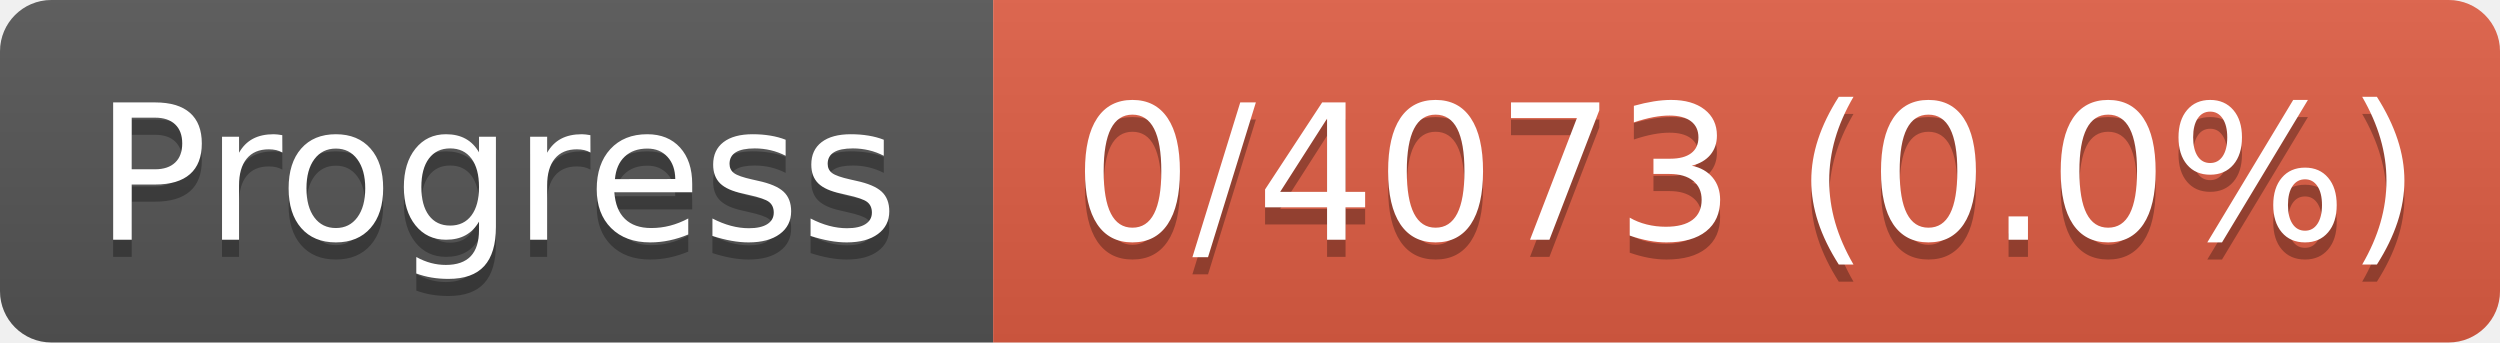
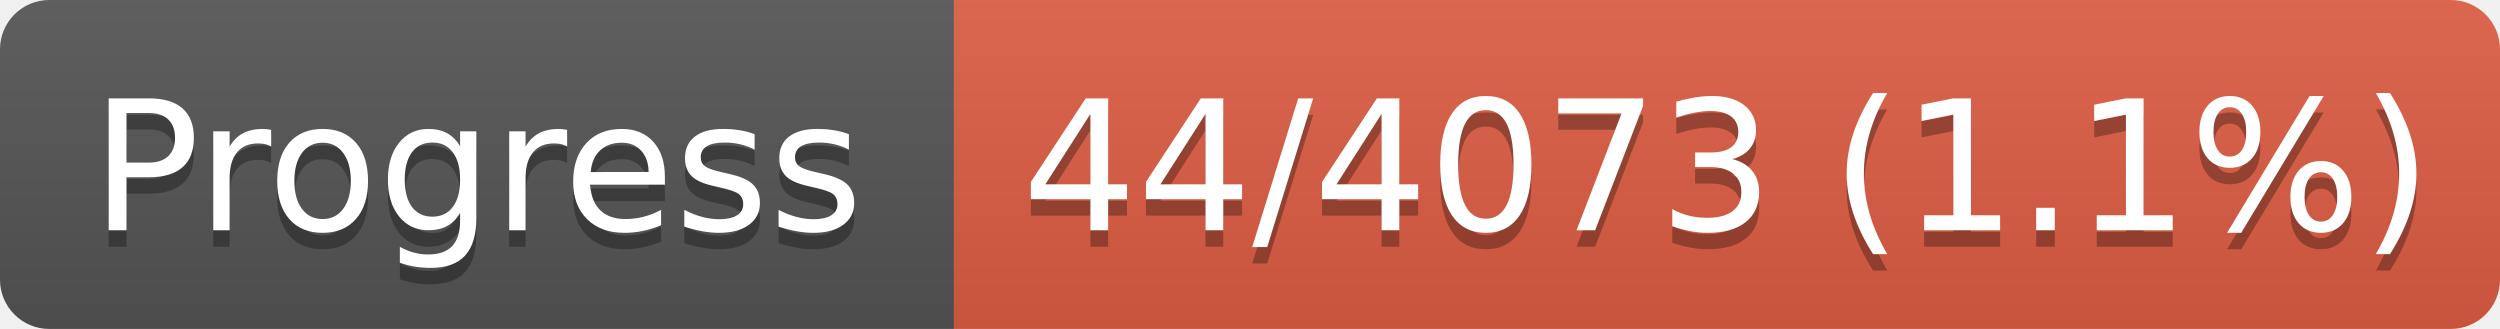
- <svg xmlns="http://www.w3.org/2000/svg" width="146" height="20" role="img" aria-label="Progress: 0/4073 (0.0%)">
+ <svg xmlns="http://www.w3.org/2000/svg" width="152" height="20" role="img" aria-label="Progress: 44/4073 (1.1%)">
  <linearGradient id="s" x2="0" y2="100%">
    <stop offset="0" stop-color="#bbb" stop-opacity=".1" />
    <stop offset="1" stop-opacity=".1" />
  </linearGradient>
  <clipPath id="r">
-     <rect width="146" height="20" rx="3" fill="#fff" />
+     <rect width="152" height="20" rx="3" fill="#fff" />
  </clipPath>
  <g clip-path="url(#r)">
    <rect width="58" height="20" fill="#555" />
-     <rect x="58" width="88" height="20" fill="#e05d44" />
-     <rect width="146" height="20" fill="url(#s)" />
+     <rect x="58" width="94" height="20" fill="#e05d44" />
+     <rect width="152" height="20" fill="url(#s)" />
  </g>
  <g fill="#fff" text-anchor="middle" font-family="Verdana,Geneva,DejaVu Sans,sans-serif" text-rendering="geometricPrecision" font-size="110">
    <text aria-hidden="true" x="290.0" y="150" fill="#010101" fill-opacity=".3" transform="scale(.1)" textLength="480">Progress</text>
    <text x="290.0" y="140" transform="scale(.1)" fill="#fff" textLength="480">Progress</text>
-     <text aria-hidden="true" x="1020.0" y="150" fill="#010101" fill-opacity=".3" transform="scale(.1)" textLength="780">0/4073 (0.0%)</text>
-     <text x="1020.0" y="140" transform="scale(.1)" fill="#fff" textLength="780">0/4073 (0.0%)</text>
+     <text aria-hidden="true" x="1050.0" y="150" fill="#010101" fill-opacity=".3" transform="scale(.1)" textLength="840">44/4073 (1.1%)</text>
+     <text x="1050.0" y="140" transform="scale(.1)" fill="#fff" textLength="840">44/4073 (1.1%)</text>
  </g>
</svg>
